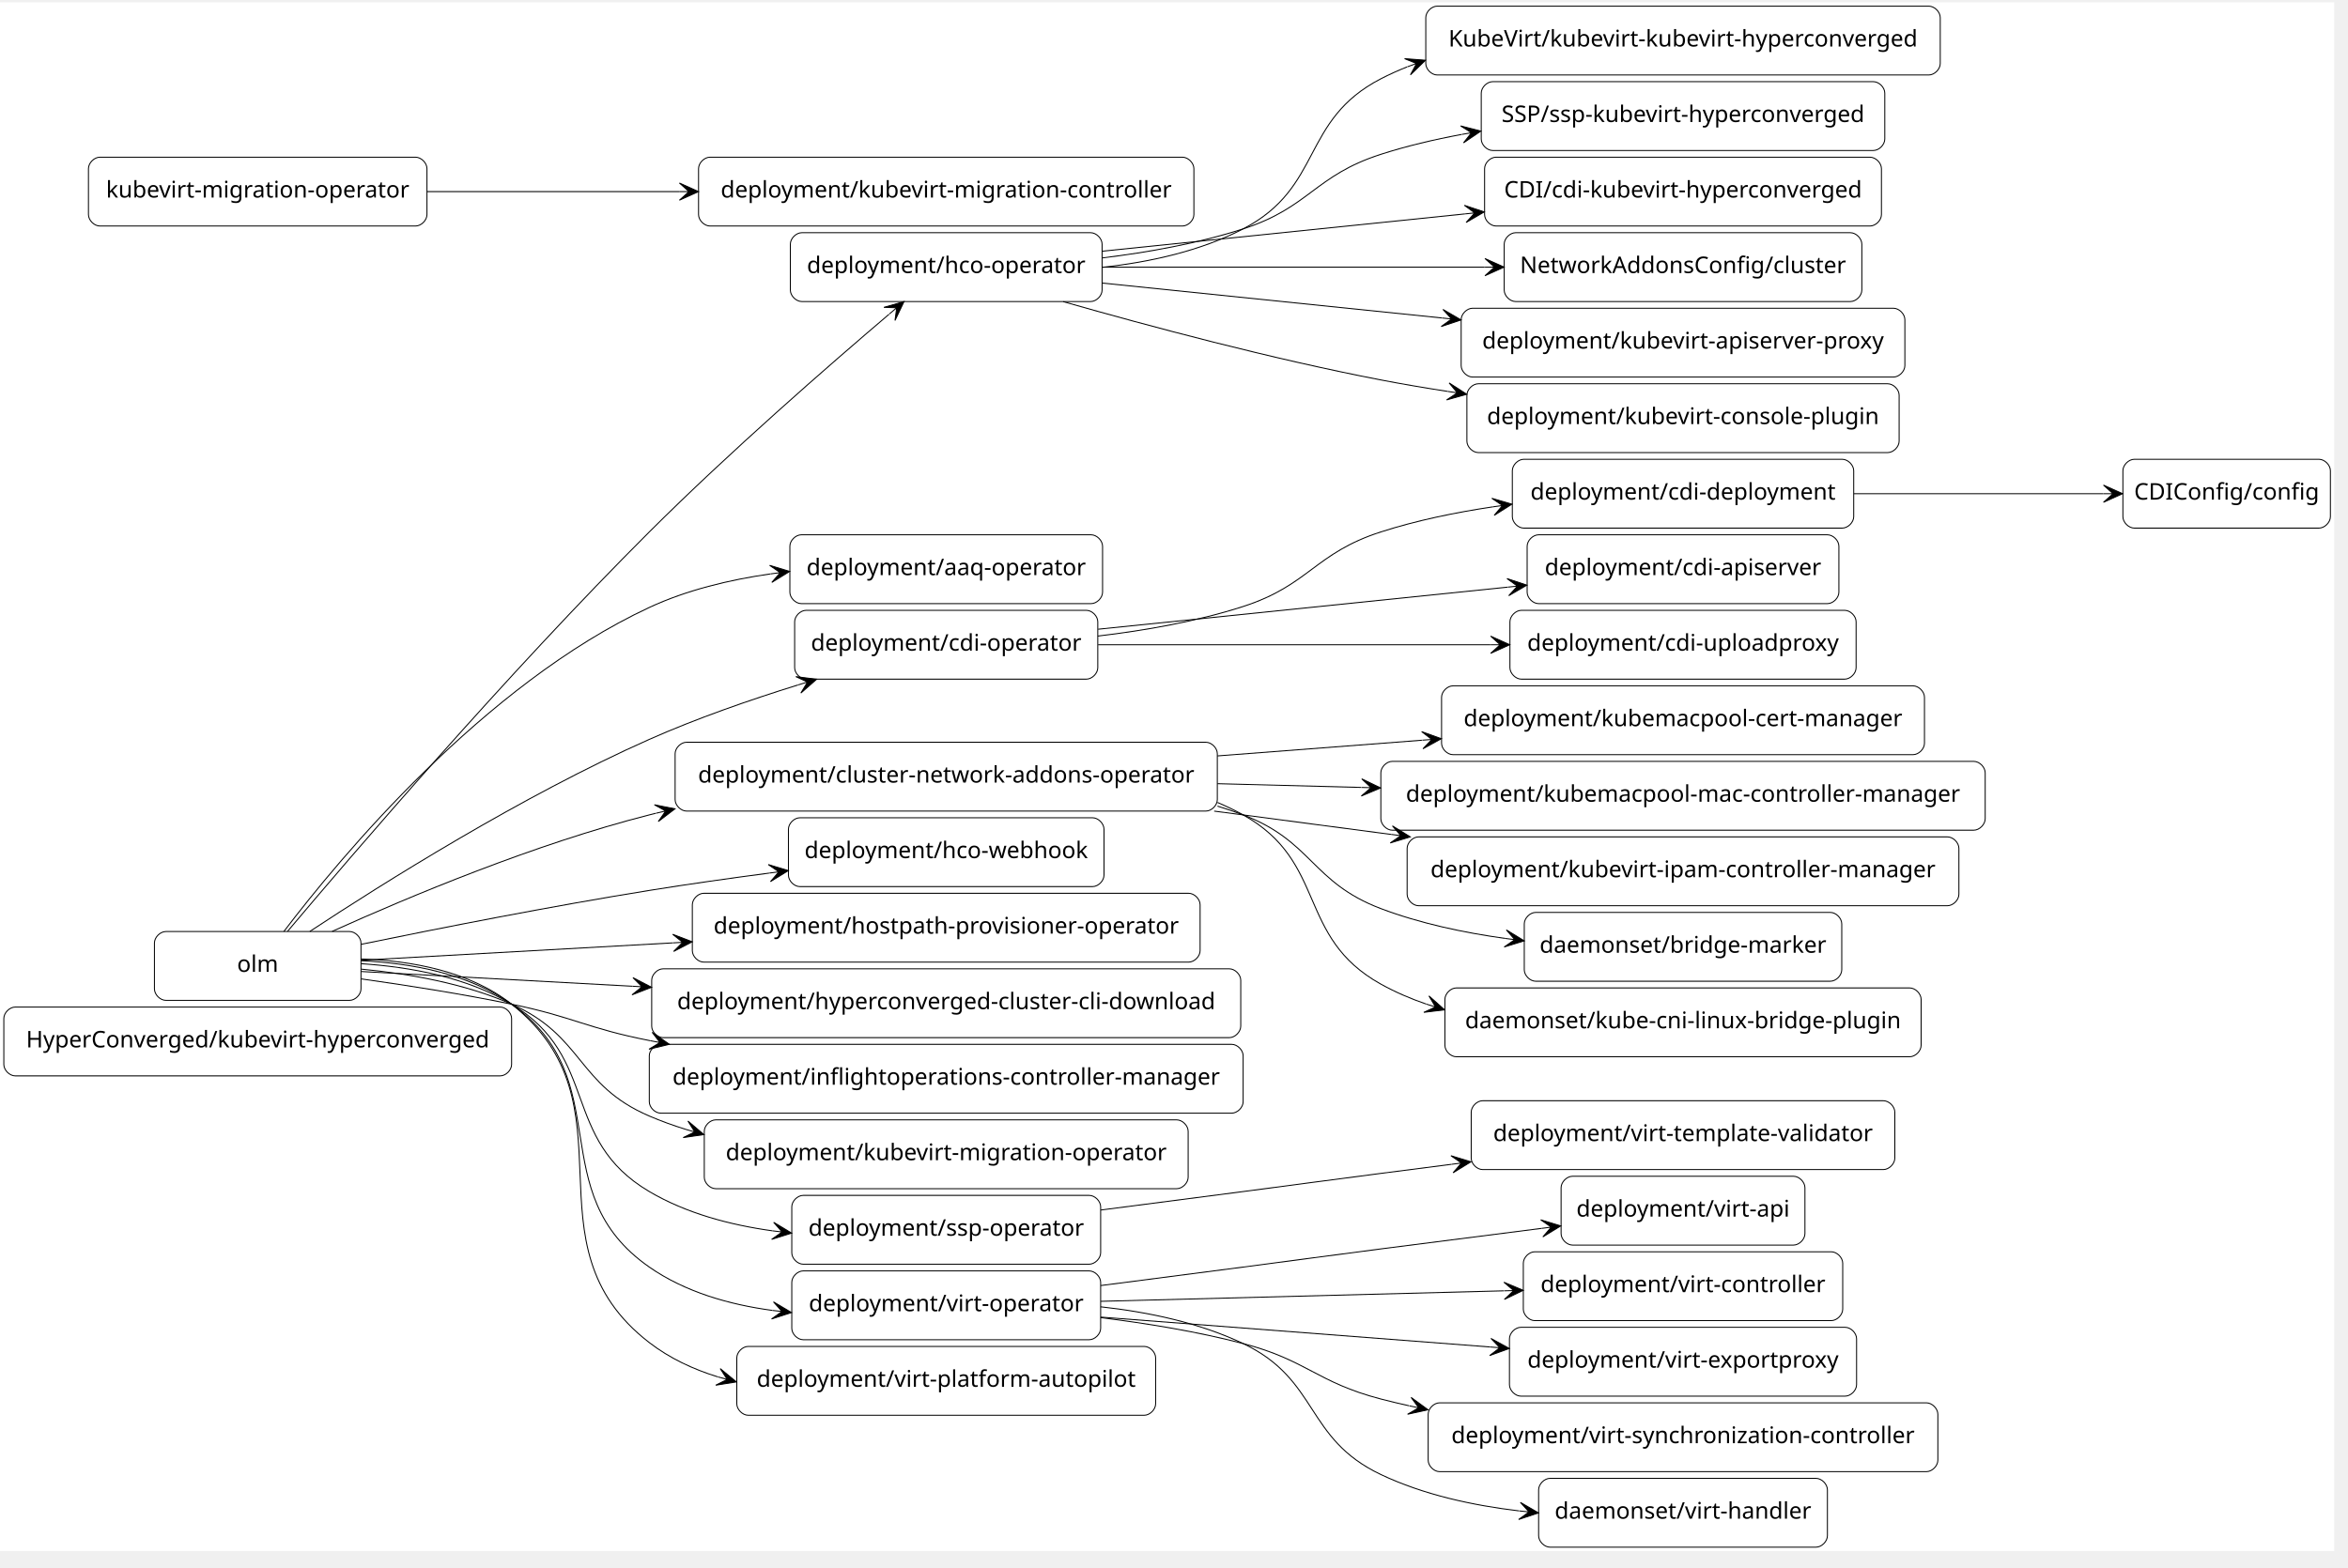
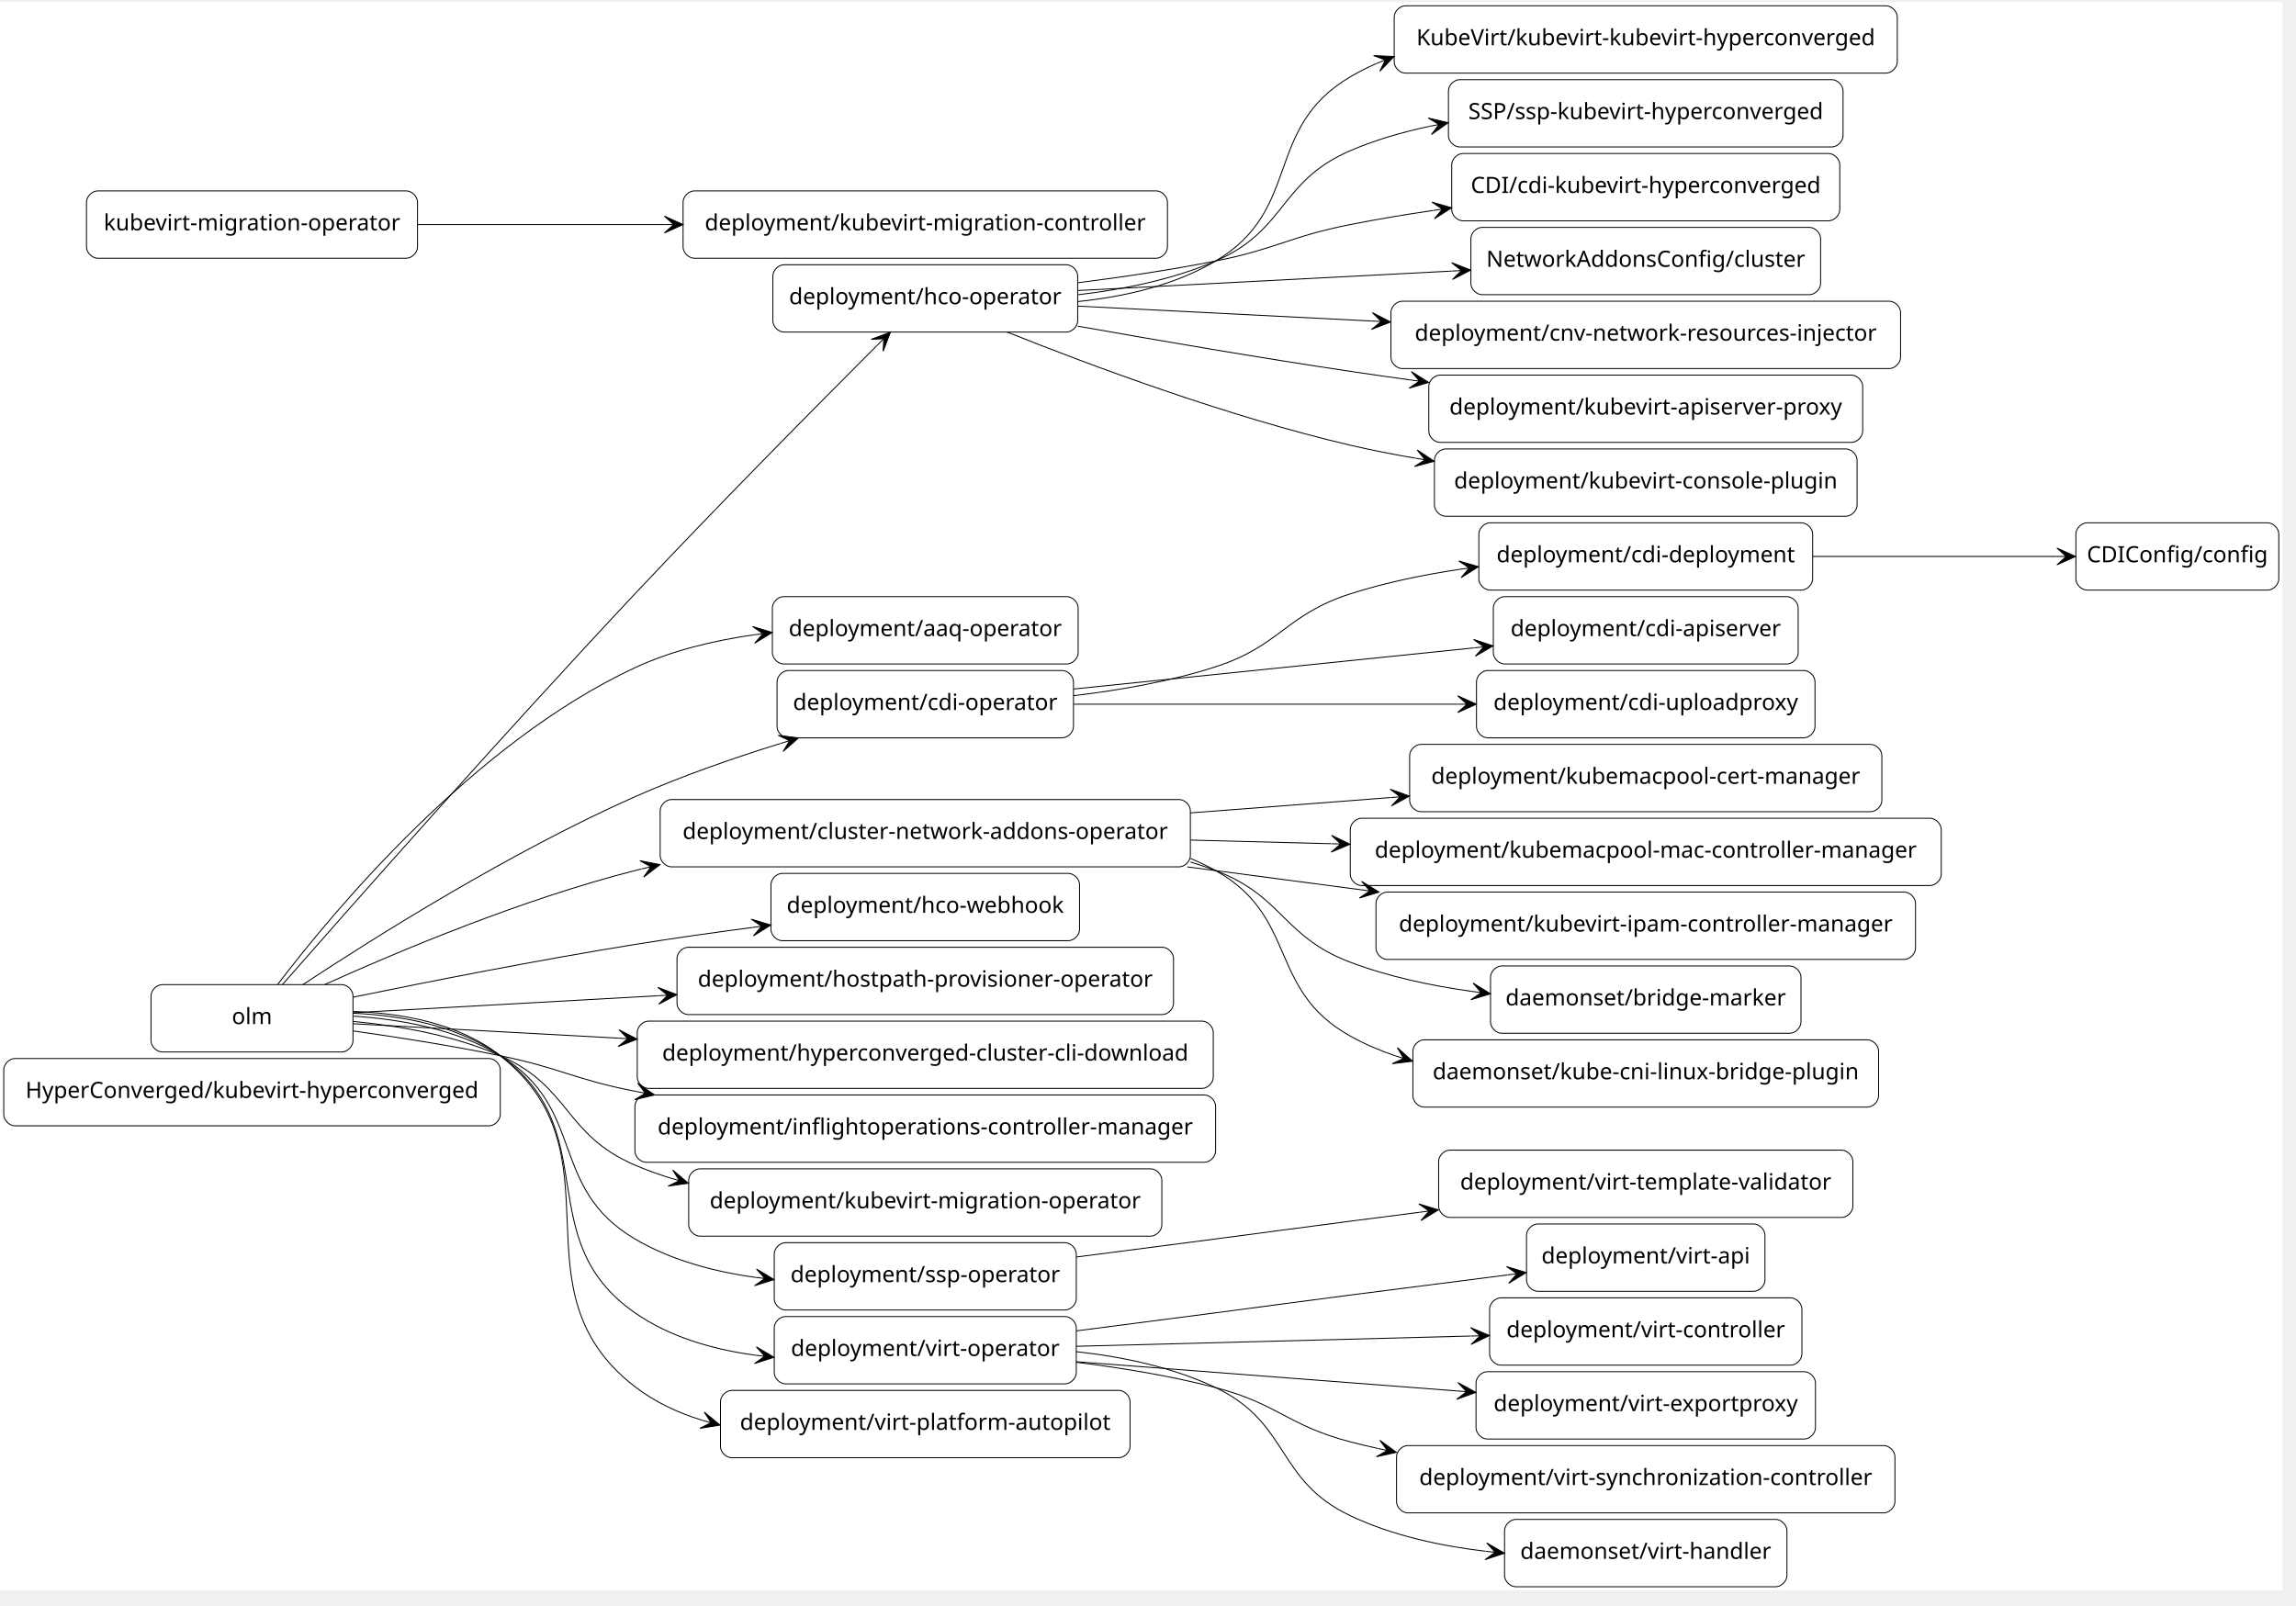
- <svg xmlns="http://www.w3.org/2000/svg" width="2470pt" height="1649pt" viewBox="14.40 14.40 2455.40 1634.40">
-   <g id="graph0" class="graph" transform="scale(1 1) rotate(0) translate(18.4 1630.4)">
-     <polygon fill="white" stroke="transparent" points="-4,4 -4,-1616 2437,-1616 2437,4 -4,4" />
+ <svg xmlns="http://www.w3.org/2000/svg" width="2470pt" height="1728pt" viewBox="14.40 14.40 2455.40 1713.40">
+   <g id="graph0" class="graph" transform="scale(1 1) rotate(0) translate(18.4 1709.4)">
+     <polygon fill="white" stroke="transparent" points="-4,4 -4,-1695 2437,-1695 2437,4 -4,4" />
    <g id="node1" class="node">
      <path fill="none" stroke="black" d="M519,-565C519,-565 12,-565 12,-565 6,-565 0,-559 0,-553 0,-553 0,-505 0,-505 0,-499 6,-493 12,-493 12,-493 519,-493 519,-493 525,-493 531,-499 531,-505 531,-505 531,-553 531,-553 531,-559 525,-565 519,-565" />
      <text text-anchor="middle" x="265.5" y="-522.8" font-family="Courier-Bold" font-size="24.00">HyperConverged/kubevirt-hyperconverged</text>
    </g>
    <g id="node2" class="node">
-       <path fill="none" stroke="black" d="M2013,-1612C2013,-1612 1499,-1612 1499,-1612 1493,-1612 1487,-1606 1487,-1600 1487,-1600 1487,-1552 1487,-1552 1487,-1546 1493,-1540 1499,-1540 1499,-1540 2013,-1540 2013,-1540 2019,-1540 2025,-1546 2025,-1552 2025,-1552 2025,-1600 2025,-1600 2025,-1606 2019,-1612 2013,-1612" />
-       <text text-anchor="middle" x="1756" y="-1569.8" font-family="Courier-Bold" font-size="24.00">KubeVirt/kubevirt-kubevirt-hyperconverged</text>
+       <path fill="none" stroke="black" d="M2013,-1691C2013,-1691 1499,-1691 1499,-1691 1493,-1691 1487,-1685 1487,-1679 1487,-1679 1487,-1631 1487,-1631 1487,-1625 1493,-1619 1499,-1619 1499,-1619 2013,-1619 2013,-1619 2019,-1619 2025,-1625 2025,-1631 2025,-1631 2025,-1679 2025,-1679 2025,-1685 2019,-1691 2013,-1691" />
+       <text text-anchor="middle" x="1756" y="-1648.8" font-family="Courier-Bold" font-size="24.00">KubeVirt/kubevirt-kubevirt-hyperconverged</text>
    </g>
    <g id="node3" class="node">
-       <path fill="none" stroke="black" d="M1136.5,-1375C1136.5,-1375 834.5,-1375 834.5,-1375 828.5,-1375 822.5,-1369 822.5,-1363 822.5,-1363 822.5,-1315 822.5,-1315 822.5,-1309 828.5,-1303 834.5,-1303 834.5,-1303 1136.5,-1303 1136.5,-1303 1142.5,-1303 1148.5,-1309 1148.5,-1315 1148.5,-1315 1148.5,-1363 1148.5,-1363 1148.5,-1369 1142.5,-1375 1136.5,-1375" />
-       <text text-anchor="middle" x="985.5" y="-1332.8" font-family="Courier-Bold" font-size="24.00">deployment/hco-operator</text>
+       <path fill="none" stroke="black" d="M1136.5,-1414C1136.5,-1414 834.5,-1414 834.5,-1414 828.5,-1414 822.5,-1408 822.5,-1402 822.5,-1402 822.5,-1354 822.5,-1354 822.5,-1348 828.5,-1342 834.5,-1342 834.5,-1342 1136.5,-1342 1136.5,-1342 1142.5,-1342 1148.5,-1348 1148.5,-1354 1148.5,-1354 1148.5,-1402 1148.5,-1402 1148.5,-1408 1142.5,-1414 1136.5,-1414" />
+       <text text-anchor="middle" x="985.5" y="-1371.8" font-family="Courier-Bold" font-size="24.00">deployment/hco-operator</text>
    </g>
    <g id="edge1" class="edge">
-       <path fill="none" stroke="black" d="M1148.74,-1338.78C1198.2,-1344.17 1251.27,-1355.8 1296,-1379 1380.05,-1422.6 1355.9,-1492.49 1440,-1536 1448.91,-1540.61 1458.14,-1544.77 1467.61,-1548.51" />
-       <polygon fill="black" stroke="black" points="1486.71,-1555.42 1464.84,-1557.08 1477.3,-1552.02 1467.9,-1548.61 1467.9,-1548.61 1467.9,-1548.61 1477.3,-1552.02 1470.96,-1540.15 1486.71,-1555.42 1486.71,-1555.42" />
+       <path fill="none" stroke="black" d="M1148.79,-1374.64C1198.79,-1379.8 1252.16,-1392.08 1296,-1418 1389.35,-1473.21 1346.59,-1559.9 1440,-1615 1448.97,-1620.29 1458.33,-1625.02 1467.98,-1629.24" />
+       <polygon fill="black" stroke="black" points="1486.85,-1636.74 1464.94,-1637.72 1477.56,-1633.05 1468.26,-1629.35 1468.26,-1629.35 1468.26,-1629.35 1477.56,-1633.05 1471.59,-1620.99 1486.85,-1636.74 1486.85,-1636.74" />
    </g>
    <g id="node4" class="node">
-       <path fill="none" stroke="black" d="M1955,-1533C1955,-1533 1557,-1533 1557,-1533 1551,-1533 1545,-1527 1545,-1521 1545,-1521 1545,-1473 1545,-1473 1545,-1467 1551,-1461 1557,-1461 1557,-1461 1955,-1461 1955,-1461 1961,-1461 1967,-1467 1967,-1473 1967,-1473 1967,-1521 1967,-1521 1967,-1527 1961,-1533 1955,-1533" />
-       <text text-anchor="middle" x="1756" y="-1490.8" font-family="Courier-Bold" font-size="24.00">SSP/ssp-kubevirt-hyperconverged</text>
+       <path fill="none" stroke="black" d="M1955,-1612C1955,-1612 1557,-1612 1557,-1612 1551,-1612 1545,-1606 1545,-1600 1545,-1600 1545,-1552 1545,-1552 1545,-1546 1551,-1540 1557,-1540 1557,-1540 1955,-1540 1955,-1540 1961,-1540 1967,-1546 1967,-1552 1967,-1552 1967,-1600 1967,-1600 1967,-1606 1961,-1612 1955,-1612" />
+       <text text-anchor="middle" x="1756" y="-1569.8" font-family="Courier-Bold" font-size="24.00">SSP/ssp-kubevirt-hyperconverged</text>
    </g>
    <g id="edge2" class="edge">
-       <path fill="none" stroke="black" d="M1148.81,-1348.64C1196.99,-1354.51 1249.34,-1363.93 1296,-1379 1365.26,-1401.38 1370.71,-1434.7 1440,-1457 1466.97,-1465.68 1495.8,-1472.49 1524.67,-1477.82" />
-       <polygon fill="black" stroke="black" points="1544.63,-1481.29 1523.39,-1486.73 1534.78,-1479.58 1524.93,-1477.87 1524.93,-1477.87 1524.93,-1477.87 1534.78,-1479.58 1526.47,-1469 1544.63,-1481.29 1544.63,-1481.29" />
+       <path fill="none" stroke="black" d="M1148.87,-1381.94C1197.68,-1387.58 1250.36,-1398.3 1296,-1418 1371.97,-1450.79 1364,-1503.29 1440,-1536 1466.66,-1547.48 1495.69,-1555.92 1524.97,-1562.1" />
+       <polygon fill="black" stroke="black" points="1544.74,-1565.93 1523.39,-1570.96 1534.92,-1564.03 1525.11,-1562.13 1525.11,-1562.13 1525.11,-1562.13 1534.92,-1564.03 1526.82,-1553.29 1544.74,-1565.93 1544.74,-1565.93" />
    </g>
    <g id="node5" class="node">
-       <path fill="none" stroke="black" d="M1951.5,-1454C1951.5,-1454 1560.5,-1454 1560.5,-1454 1554.5,-1454 1548.5,-1448 1548.5,-1442 1548.5,-1442 1548.5,-1394 1548.5,-1394 1548.5,-1388 1554.5,-1382 1560.5,-1382 1560.5,-1382 1951.5,-1382 1951.5,-1382 1957.5,-1382 1963.5,-1388 1963.5,-1394 1963.5,-1394 1963.5,-1442 1963.5,-1442 1963.5,-1448 1957.5,-1454 1951.5,-1454" />
-       <text text-anchor="middle" x="1756" y="-1411.8" font-family="Courier-Bold" font-size="24.00">CDI/cdi-kubevirt-hyperconverged</text>
+       <path fill="none" stroke="black" d="M1951.5,-1533C1951.5,-1533 1560.5,-1533 1560.5,-1533 1554.5,-1533 1548.5,-1527 1548.5,-1521 1548.5,-1521 1548.5,-1473 1548.5,-1473 1548.5,-1467 1554.5,-1461 1560.5,-1461 1560.5,-1461 1951.5,-1461 1951.5,-1461 1957.5,-1461 1963.5,-1467 1963.5,-1473 1963.5,-1473 1963.5,-1521 1963.5,-1521 1963.5,-1527 1957.5,-1533 1951.5,-1533" />
+       <text text-anchor="middle" x="1756" y="-1490.8" font-family="Courier-Bold" font-size="24.00">CDI/cdi-kubevirt-hyperconverged</text>
    </g>
    <g id="edge3" class="edge">
-       <path fill="none" stroke="black" d="M1148.54,-1355.66C1258.77,-1366.99 1406.17,-1382.14 1528.06,-1394.67" />
-       <polygon fill="black" stroke="black" points="1548.16,-1396.74 1527.35,-1403.65 1538.22,-1395.72 1528.27,-1394.69 1528.27,-1394.69 1528.27,-1394.69 1538.22,-1395.72 1529.19,-1385.74 1548.16,-1396.74 1548.16,-1396.74" />
+       <path fill="none" stroke="black" d="M1148.61,-1394.74C1196.31,-1400.8 1248.44,-1408.53 1296,-1418 1361.03,-1430.95 1374.96,-1444.13 1440,-1457 1468.48,-1462.64 1498.57,-1467.65 1528.4,-1472.05" />
+       <polygon fill="black" stroke="black" points="1548.47,-1474.93 1527.39,-1481 1538.57,-1473.51 1528.67,-1472.09 1528.67,-1472.09 1528.67,-1472.09 1538.57,-1473.51 1529.95,-1463.18 1548.47,-1474.93 1548.47,-1474.93" />
    </g>
    <g id="node8" class="node">
-       <path fill="none" stroke="black" d="M1931,-1375C1931,-1375 1581,-1375 1581,-1375 1575,-1375 1569,-1369 1569,-1363 1569,-1363 1569,-1315 1569,-1315 1569,-1309 1575,-1303 1581,-1303 1581,-1303 1931,-1303 1931,-1303 1937,-1303 1943,-1309 1943,-1315 1943,-1315 1943,-1363 1943,-1363 1943,-1369 1937,-1375 1931,-1375" />
-       <text text-anchor="middle" x="1756" y="-1332.8" font-family="Courier-Bold" font-size="24.00">NetworkAddonsConfig/cluster</text>
+       <path fill="none" stroke="black" d="M1931,-1454C1931,-1454 1581,-1454 1581,-1454 1575,-1454 1569,-1448 1569,-1442 1569,-1442 1569,-1394 1569,-1394 1569,-1388 1575,-1382 1581,-1382 1581,-1382 1931,-1382 1931,-1382 1937,-1382 1943,-1388 1943,-1394 1943,-1394 1943,-1442 1943,-1442 1943,-1448 1937,-1454 1931,-1454" />
+       <text text-anchor="middle" x="1756" y="-1411.8" font-family="Courier-Bold" font-size="24.00">NetworkAddonsConfig/cluster</text>
    </g>
    <g id="edge5" class="edge">
-       <path fill="none" stroke="black" d="M1148.54,-1339C1265.04,-1339 1423.07,-1339 1548.61,-1339" />
-       <polygon fill="black" stroke="black" points="1568.86,-1339 1548.86,-1348 1558.86,-1339 1548.86,-1339 1548.86,-1339 1548.86,-1339 1558.86,-1339 1548.86,-1330 1568.86,-1339 1568.86,-1339" />
-     </g>
-     <g id="node21" class="node">
+       <path fill="none" stroke="black" d="M1148.54,-1386.43C1265.04,-1392.5 1423.07,-1400.72 1548.61,-1407.26" />
+       <polygon fill="black" stroke="black" points="1568.86,-1408.31 1548.42,-1416.26 1558.87,-1407.79 1548.89,-1407.27 1548.89,-1407.27 1548.89,-1407.27 1558.87,-1407.79 1549.35,-1398.28 1568.86,-1408.31 1568.86,-1408.31" />
+     </g>
+     <g id="node15" class="node">
+       <path fill="none" stroke="black" d="M2016.5,-1375C2016.5,-1375 1495.5,-1375 1495.5,-1375 1489.5,-1375 1483.5,-1369 1483.5,-1363 1483.5,-1363 1483.5,-1315 1483.5,-1315 1483.5,-1309 1489.5,-1303 1495.5,-1303 1495.5,-1303 2016.5,-1303 2016.5,-1303 2022.5,-1303 2028.5,-1309 2028.5,-1315 2028.5,-1315 2028.5,-1363 2028.5,-1363 2028.5,-1369 2022.5,-1375 2016.5,-1375" />
+       <text text-anchor="middle" x="1756" y="-1332.8" font-family="Courier-Bold" font-size="24.00">deployment/cnv-network-resources-injector</text>
+     </g>
+     <g id="edge12" class="edge">
+       <path fill="none" stroke="black" d="M1148.54,-1369.78C1239.75,-1365.15 1356.42,-1359.23 1463.02,-1353.82" />
+       <polygon fill="black" stroke="black" points="1483.14,-1352.8 1463.63,-1362.8 1473.16,-1353.3 1463.17,-1353.81 1463.17,-1353.81 1463.17,-1353.81 1473.16,-1353.3 1462.71,-1344.82 1483.14,-1352.8 1483.14,-1352.8" />
+     </g>
+     <g id="node22" class="node">
      <path fill="none" stroke="black" d="M1976,-1296C1976,-1296 1536,-1296 1536,-1296 1530,-1296 1524,-1290 1524,-1284 1524,-1284 1524,-1236 1524,-1236 1524,-1230 1530,-1224 1536,-1224 1536,-1224 1976,-1224 1976,-1224 1982,-1224 1988,-1230 1988,-1236 1988,-1236 1988,-1284 1988,-1284 1988,-1290 1982,-1296 1976,-1296" />
      <text text-anchor="middle" x="1756" y="-1253.8" font-family="Courier-Bold" font-size="24.00">deployment/kubevirt-apiserver-proxy</text>
    </g>
-     <g id="edge19" class="edge">
-       <path fill="none" stroke="black" d="M1148.54,-1322.34C1251.57,-1311.75 1387.08,-1297.82 1503.86,-1285.82" />
-       <polygon fill="black" stroke="black" points="1523.94,-1283.75 1504.96,-1294.75 1513.99,-1284.78 1504.04,-1285.8 1504.04,-1285.8 1504.04,-1285.8 1513.99,-1284.78 1503.12,-1276.85 1523.94,-1283.75 1523.94,-1283.75" />
-     </g>
-     <g id="node22" class="node">
+     <g id="edge20" class="edge">
+       <path fill="none" stroke="black" d="M1148.63,-1348.33C1234.99,-1332.98 1343.11,-1314.48 1440,-1300 1460.77,-1296.9 1482.33,-1293.83 1503.99,-1290.86" />
+       <polygon fill="black" stroke="black" points="1523.88,-1288.16 1505.28,-1299.77 1513.98,-1289.51 1504.07,-1290.85 1504.07,-1290.85 1504.07,-1290.85 1513.98,-1289.51 1502.86,-1281.93 1523.88,-1288.16 1523.88,-1288.16" />
+     </g>
+     <g id="node23" class="node">
      <path fill="none" stroke="black" d="M1970,-1217C1970,-1217 1542,-1217 1542,-1217 1536,-1217 1530,-1211 1530,-1205 1530,-1205 1530,-1157 1530,-1157 1530,-1151 1536,-1145 1542,-1145 1542,-1145 1970,-1145 1970,-1145 1976,-1145 1982,-1151 1982,-1157 1982,-1157 1982,-1205 1982,-1205 1982,-1211 1976,-1217 1970,-1217" />
      <text text-anchor="middle" x="1756" y="-1174.8" font-family="Courier-Bold" font-size="24.00">deployment/kubevirt-console-plugin</text>
    </g>
-     <g id="edge20" class="edge">
-       <path fill="none" stroke="black" d="M1107.76,-1302.92C1198.54,-1277.02 1326.17,-1242.94 1440,-1221 1462.62,-1216.64 1486.26,-1212.64 1509.97,-1208.99" />
-       <polygon fill="black" stroke="black" points="1529.88,-1206.01 1511.43,-1217.87 1519.99,-1207.49 1510.1,-1208.97 1510.1,-1208.97 1510.1,-1208.97 1519.99,-1207.49 1508.77,-1200.07 1529.88,-1206.01 1529.88,-1206.01" />
+     <g id="edge21" class="edge">
+       <path fill="none" stroke="black" d="M1073.12,-1341.98C1163.24,-1305.94 1309.18,-1251.6 1440,-1221 1462.54,-1215.73 1486.16,-1211.11 1509.9,-1207.07" />
+       <polygon fill="black" stroke="black" points="1529.85,-1203.81 1511.56,-1215.92 1519.98,-1205.42 1510.11,-1207.04 1510.11,-1207.04 1510.11,-1207.04 1519.98,-1205.42 1508.66,-1198.15 1529.85,-1203.81 1529.85,-1203.81" />
    </g>
    <g id="node6" class="node">
      <path fill="none" stroke="black" d="M2421,-1138C2421,-1138 2228,-1138 2228,-1138 2222,-1138 2216,-1132 2216,-1126 2216,-1126 2216,-1078 2216,-1078 2216,-1072 2222,-1066 2228,-1066 2228,-1066 2421,-1066 2421,-1066 2427,-1066 2433,-1072 2433,-1078 2433,-1078 2433,-1126 2433,-1126 2433,-1132 2427,-1138 2421,-1138" />
      <text text-anchor="middle" x="2324.5" y="-1095.8" font-family="Courier-Bold" font-size="24.00">CDIConfig/config</text>
    </g>
    <g id="node7" class="node">
      <path fill="none" stroke="black" d="M1922.5,-1138C1922.5,-1138 1589.5,-1138 1589.5,-1138 1583.5,-1138 1577.5,-1132 1577.5,-1126 1577.5,-1126 1577.5,-1078 1577.5,-1078 1577.5,-1072 1583.5,-1066 1589.5,-1066 1589.5,-1066 1922.5,-1066 1922.5,-1066 1928.5,-1066 1934.5,-1072 1934.5,-1078 1934.5,-1078 1934.5,-1126 1934.5,-1126 1934.5,-1132 1928.5,-1138 1922.5,-1138" />
      <text text-anchor="middle" x="1756" y="-1095.8" font-family="Courier-Bold" font-size="24.00">deployment/cdi-deployment</text>
    </g>
    <g id="edge4" class="edge">
      <path fill="none" stroke="black" d="M1934.69,-1102C2019.28,-1102 2118.54,-1102 2195.59,-1102" />
      <polygon fill="black" stroke="black" points="2215.69,-1102 2195.69,-1111 2205.69,-1102 2195.69,-1102 2195.69,-1102 2195.69,-1102 2205.69,-1102 2195.69,-1093 2215.69,-1102 2215.69,-1102" />
    </g>
    <g id="node9" class="node">
      <path fill="none" stroke="black" d="M1137,-1059C1137,-1059 834,-1059 834,-1059 828,-1059 822,-1053 822,-1047 822,-1047 822,-999 822,-999 822,-993 828,-987 834,-987 834,-987 1137,-987 1137,-987 1143,-987 1149,-993 1149,-999 1149,-999 1149,-1047 1149,-1047 1149,-1053 1143,-1059 1137,-1059" />
      <text text-anchor="middle" x="985.5" y="-1016.8" font-family="Courier-Bold" font-size="24.00">deployment/aaq-operator</text>
    </g>
    <g id="node10" class="node">
      <path fill="none" stroke="black" d="M361.5,-644C361.5,-644 169.5,-644 169.5,-644 163.5,-644 157.5,-638 157.5,-632 157.5,-632 157.5,-584 157.5,-584 157.5,-578 163.5,-572 169.5,-572 169.5,-572 361.5,-572 361.5,-572 367.5,-572 373.5,-578 373.5,-584 373.5,-584 373.5,-632 373.5,-632 373.5,-638 367.5,-644 361.5,-644" />
      <text text-anchor="middle" x="265.5" y="-601.8" font-family="Courier-Bold" font-size="24.00">olm</text>
    </g>
-     <g id="edge12" class="edge">
-       <path fill="none" stroke="black" d="M296.76,-644.23C362.87,-722.76 526.17,-913.56 675,-1062 758.72,-1145.5 862.17,-1235.68 925.73,-1289.72" />
-       <polygon fill="black" stroke="black" points="941.38,-1302.99 920.3,-1296.92 933.75,-1296.52 926.12,-1290.06 926.12,-1290.06 926.12,-1290.06 933.75,-1296.52 931.94,-1283.19 941.38,-1302.99 941.38,-1302.99" />
+     <g id="edge13" class="edge">
+       <path fill="none" stroke="black" d="M298.03,-644.08C365.94,-721.54 531.49,-909.14 675,-1062 764.59,-1157.43 872.08,-1265.86 933.92,-1327.68" />
+       <polygon fill="black" stroke="black" points="948.25,-1341.99 927.74,-1334.23 941.17,-1334.93 934.1,-1327.86 934.1,-1327.86 934.1,-1327.86 941.17,-1334.93 940.46,-1321.49 948.25,-1341.99 948.25,-1341.99" />
    </g>
    <g id="edge6" class="edge">
      <path fill="none" stroke="black" d="M292.85,-644.05C351.57,-721.32 501.75,-902.37 675,-983 714.1,-1001.2 758.81,-1011.95 801.86,-1018.12" />
      <polygon fill="black" stroke="black" points="821.82,-1020.68 800.84,-1027.06 811.91,-1019.41 801.99,-1018.13 801.99,-1018.13 801.99,-1018.13 811.91,-1019.41 803.13,-1009.21 821.82,-1020.68 821.82,-1020.68" />
    </g>
    <g id="node12" class="node">
      <path fill="none" stroke="black" d="M1132,-980C1132,-980 839,-980 839,-980 833,-980 827,-974 827,-968 827,-968 827,-920 827,-920 827,-914 833,-908 839,-908 839,-908 1132,-908 1132,-908 1138,-908 1144,-914 1144,-920 1144,-920 1144,-968 1144,-968 1144,-974 1138,-980 1132,-980" />
      <text text-anchor="middle" x="985.5" y="-937.8" font-family="Courier-Bold" font-size="24.00">deployment/cdi-operator</text>
    </g>
    <g id="edge9" class="edge">
      <path fill="none" stroke="black" d="M320.01,-644.11C396.22,-694.35 541.6,-785.8 675,-845 724.39,-866.92 780.14,-886.29 830.58,-901.96" />
      <polygon fill="black" stroke="black" points="850,-907.89 828.24,-910.65 840.43,-904.97 830.87,-902.04 830.87,-902.04 830.87,-902.04 840.43,-904.97 833.5,-893.44 850,-907.89 850,-907.89" />
    </g>
    <g id="node14" class="node">
      <path fill="none" stroke="black" d="M1257,-842C1257,-842 714,-842 714,-842 708,-842 702,-836 702,-830 702,-830 702,-782 702,-782 702,-776 708,-770 714,-770 714,-770 1257,-770 1257,-770 1263,-770 1269,-776 1269,-782 1269,-782 1269,-830 1269,-830 1269,-836 1263,-842 1257,-842" />
      <text text-anchor="middle" x="985.5" y="-799.8" font-family="Courier-Bold" font-size="24.00">deployment/cluster-network-addons-operator</text>
    </g>
    <g id="edge11" class="edge">
      <path fill="none" stroke="black" d="M343.37,-644.16C424.14,-680.62 555.79,-735.71 675,-766 677.34,-766.59 679.68,-767.18 682.04,-767.76" />
      <polygon fill="black" stroke="black" points="701.85,-772.35 680.33,-776.6 692.11,-770.09 682.37,-767.83 682.37,-767.83 682.37,-767.83 692.11,-770.09 684.4,-759.06 701.85,-772.35 701.85,-772.35" />
    </g>
-     <g id="node15" class="node">
+     <g id="node16" class="node">
      <path fill="none" stroke="black" d="M1138.5,-763C1138.5,-763 832.5,-763 832.5,-763 826.5,-763 820.5,-757 820.5,-751 820.5,-751 820.5,-703 820.5,-703 820.5,-697 826.5,-691 832.5,-691 832.5,-691 1138.5,-691 1138.5,-691 1144.5,-691 1150.5,-697 1150.5,-703 1150.5,-703 1150.5,-751 1150.5,-751 1150.5,-757 1144.5,-763 1138.5,-763" />
      <text text-anchor="middle" x="985.5" y="-720.8" font-family="Courier-Bold" font-size="24.00">deployment/hco-webhook</text>
    </g>
-     <g id="edge13" class="edge">
+     <g id="edge14" class="edge">
      <path fill="none" stroke="black" d="M373.68,-630.63C455.89,-647.52 572.31,-670.45 675,-687 715.45,-693.52 759.01,-699.68 800.32,-705.12" />
      <polygon fill="black" stroke="black" points="820.39,-707.73 799.39,-714.07 810.47,-706.44 800.55,-705.15 800.55,-705.15 800.55,-705.15 810.47,-706.44 801.72,-696.22 820.39,-707.73 820.39,-707.73" />
    </g>
-     <g id="node16" class="node">
+     <g id="node17" class="node">
      <path fill="none" stroke="black" d="M1239,-684C1239,-684 732,-684 732,-684 726,-684 720,-678 720,-672 720,-672 720,-624 720,-624 720,-618 726,-612 732,-612 732,-612 1239,-612 1239,-612 1245,-612 1251,-618 1251,-624 1251,-624 1251,-672 1251,-672 1251,-678 1245,-684 1239,-684" />
      <text text-anchor="middle" x="985.5" y="-641.8" font-family="Courier-Bold" font-size="24.00">deployment/hostpath-provisioner-operator</text>
    </g>
-     <g id="edge14" class="edge">
+     <g id="edge15" class="edge">
      <path fill="none" stroke="black" d="M373.6,-613.97C459.8,-618.77 585.06,-625.75 699.75,-632.14" />
      <polygon fill="black" stroke="black" points="719.91,-633.26 699.44,-641.13 709.93,-632.7 699.94,-632.15 699.94,-632.15 699.94,-632.15 709.93,-632.7 700.44,-623.16 719.91,-633.26 719.91,-633.26" />
    </g>
-     <g id="node17" class="node">
+     <g id="node18" class="node">
      <path fill="none" stroke="black" d="M1281.5,-605C1281.5,-605 689.5,-605 689.5,-605 683.5,-605 677.5,-599 677.5,-593 677.5,-593 677.5,-545 677.5,-545 677.5,-539 683.5,-533 689.5,-533 689.5,-533 1281.5,-533 1281.5,-533 1287.5,-533 1293.5,-539 1293.5,-545 1293.5,-545 1293.5,-593 1293.5,-593 1293.5,-599 1287.5,-605 1281.5,-605" />
      <text text-anchor="middle" x="985.5" y="-562.8" font-family="Courier-Bold" font-size="24.00">deployment/hyperconverged-cluster-cli-download</text>
    </g>
-     <g id="edge15" class="edge">
+     <g id="edge16" class="edge">
      <path fill="none" stroke="black" d="M373.6,-602.18C449.27,-598.07 555.04,-592.33 657.33,-586.77" />
      <polygon fill="black" stroke="black" points="677.39,-585.68 657.91,-595.75 667.41,-586.22 657.42,-586.77 657.42,-586.77 657.42,-586.77 667.41,-586.22 656.93,-577.78 677.39,-585.68 677.39,-585.68" />
    </g>
-     <g id="node18" class="node">
+     <g id="node19" class="node">
      <path fill="none" stroke="black" d="M1284,-526C1284,-526 687,-526 687,-526 681,-526 675,-520 675,-514 675,-514 675,-466 675,-466 675,-460 681,-454 687,-454 687,-454 1284,-454 1284,-454 1290,-454 1296,-460 1296,-466 1296,-466 1296,-514 1296,-514 1296,-520 1290,-526 1284,-526" />
      <text text-anchor="middle" x="985.5" y="-483.8" font-family="Courier-Bold" font-size="24.00">deployment/inflightoperations-controller-manager</text>
    </g>
-     <g id="edge16" class="edge">
+     <g id="edge17" class="edge">
      <path fill="none" stroke="black" d="M373.78,-594.46C422.05,-587.67 479.61,-578.63 531,-568 595.82,-554.59 610.04,-542.71 675,-530 675.43,-529.92 675.86,-529.83 676.3,-529.75" />
      <polygon fill="black" stroke="black" points="696,-526.04 678,-538.58 686.17,-527.89 676.34,-529.74 676.34,-529.74 676.34,-529.74 686.17,-527.89 674.68,-520.89 696,-526.04 696,-526.04" />
    </g>
-     <g id="node26" class="node">
+     <g id="node27" class="node">
      <path fill="none" stroke="black" d="M1226.5,-447C1226.5,-447 744.5,-447 744.5,-447 738.5,-447 732.5,-441 732.5,-435 732.5,-435 732.5,-387 732.5,-387 732.5,-381 738.5,-375 744.5,-375 744.5,-375 1226.5,-375 1226.5,-375 1232.5,-375 1238.5,-381 1238.5,-387 1238.5,-387 1238.5,-435 1238.5,-435 1238.5,-441 1232.5,-447 1226.5,-447" />
      <text text-anchor="middle" x="985.5" y="-404.8" font-family="Courier-Bold" font-size="24.00">deployment/kubevirt-migration-operator</text>
    </g>
-     <g id="edge23" class="edge">
+     <g id="edge24" class="edge">
      <path fill="none" stroke="black" d="M373.73,-604.68C423.31,-599.95 481.94,-589.69 531,-568 606.42,-534.66 599.22,-483.52 675,-451 687.21,-445.76 699.92,-441.16 712.92,-437.12" />
      <polygon fill="black" stroke="black" points="732.16,-431.59 715.42,-445.76 722.55,-434.35 712.94,-437.11 712.94,-437.11 712.94,-437.11 722.55,-434.35 710.45,-428.46 732.16,-431.59 732.16,-431.59" />
    </g>
-     <g id="node27" class="node">
+     <g id="node28" class="node">
      <path fill="none" stroke="black" d="M1135,-368C1135,-368 836,-368 836,-368 830,-368 824,-362 824,-356 824,-356 824,-308 824,-308 824,-302 830,-296 836,-296 836,-296 1135,-296 1135,-296 1141,-296 1147,-302 1147,-308 1147,-308 1147,-356 1147,-356 1147,-362 1141,-368 1135,-368" />
      <text text-anchor="middle" x="985.5" y="-325.8" font-family="Courier-Bold" font-size="24.00">deployment/ssp-operator</text>
    </g>
-     <g id="edge24" class="edge">
+     <g id="edge25" class="edge">
      <path fill="none" stroke="black" d="M373.65,-610.35C424.49,-607.01 484.2,-596.29 531,-568 623.51,-512.09 581.89,-426.91 675,-372 713.53,-349.28 759.41,-337.05 803.88,-330.91" />
      <polygon fill="black" stroke="black" points="823.84,-328.54 805.04,-339.84 813.91,-329.72 803.98,-330.9 803.98,-330.9 803.98,-330.9 813.91,-329.72 802.92,-321.96 823.84,-328.54 823.84,-328.54" />
    </g>
-     <g id="node29" class="node">
+     <g id="node30" class="node">
      <path fill="none" stroke="black" d="M1135,-289C1135,-289 836,-289 836,-289 830,-289 824,-283 824,-277 824,-277 824,-229 824,-229 824,-223 830,-217 836,-217 836,-217 1135,-217 1135,-217 1141,-217 1147,-223 1147,-229 1147,-229 1147,-277 1147,-277 1147,-283 1141,-289 1135,-289" />
      <text text-anchor="middle" x="985.5" y="-246.8" font-family="Courier-Bold" font-size="24.00">deployment/virt-operator</text>
    </g>
-     <g id="edge28" class="edge">
+     <g id="edge29" class="edge">
      <path fill="none" stroke="black" d="M373.68,-613.47C425.43,-611.02 485.9,-600.15 531,-568 643.35,-487.92 561.8,-371.86 675,-293 712.37,-266.97 758.57,-253.72 803.77,-247.66" />
      <polygon fill="black" stroke="black" points="823.74,-245.43 804.86,-256.6 813.8,-246.54 803.86,-247.65 803.86,-247.65 803.86,-247.65 813.8,-246.54 802.86,-238.71 823.74,-245.43 823.74,-245.43" />
    </g>
-     <g id="node32" class="node">
+     <g id="node33" class="node">
      <path fill="none" stroke="black" d="M1192.5,-210C1192.5,-210 778.5,-210 778.5,-210 772.5,-210 766.5,-204 766.5,-198 766.5,-198 766.5,-150 766.5,-150 766.5,-144 772.5,-138 778.5,-138 778.5,-138 1192.5,-138 1192.5,-138 1198.5,-138 1204.5,-144 1204.5,-150 1204.5,-150 1204.5,-198 1204.5,-198 1204.5,-204 1198.5,-210 1192.5,-210" />
      <text text-anchor="middle" x="985.5" y="-167.8" font-family="Courier-Bold" font-size="24.00">deployment/virt-platform-autopilot</text>
    </g>
-     <g id="edge29" class="edge">
+     <g id="edge30" class="edge">
      <path fill="none" stroke="black" d="M373.74,-615.34C426.12,-613.48 487.13,-602.56 531,-568 664.42,-462.89 540.45,-317.67 675,-214 696.22,-197.65 720.79,-186.12 746.63,-178.16" />
      <polygon fill="black" stroke="black" points="766.11,-172.87 749.17,-186.8 756.46,-175.49 746.81,-178.12 746.81,-178.12 746.81,-178.12 756.46,-175.49 744.45,-169.43 766.11,-172.87 766.11,-172.87" />
    </g>
    <g id="node11" class="node">
      <path fill="none" stroke="black" d="M1907,-1059C1907,-1059 1605,-1059 1605,-1059 1599,-1059 1593,-1053 1593,-1047 1593,-1047 1593,-999 1593,-999 1593,-993 1599,-987 1605,-987 1605,-987 1907,-987 1907,-987 1913,-987 1919,-993 1919,-999 1919,-999 1919,-1047 1919,-1047 1919,-1053 1913,-1059 1907,-1059" />
      <text text-anchor="middle" x="1756" y="-1016.8" font-family="Courier-Bold" font-size="24.00">deployment/cdi-apiserver</text>
    </g>
    <g id="edge8" class="edge">
      <path fill="none" stroke="black" d="M1144.03,-953.07C1193.52,-958.89 1247.8,-968.43 1296,-984 1365.26,-1006.38 1370.71,-1039.7 1440,-1062 1477.15,-1073.96 1517.84,-1082.36 1557.27,-1088.26" />
      <polygon fill="black" stroke="black" points="1577.13,-1091.04 1556.07,-1097.18 1567.22,-1089.65 1557.32,-1088.26 1557.32,-1088.26 1557.32,-1088.26 1567.22,-1089.65 1558.57,-1079.35 1577.13,-1091.04 1577.13,-1091.04" />
    </g>
    <g id="edge7" class="edge">
      <path fill="none" stroke="black" d="M1144.34,-960.23C1268.72,-973.01 1442.3,-990.85 1572.62,-1004.25" />
      <polygon fill="black" stroke="black" points="1592.74,-1006.32 1571.92,-1013.23 1582.79,-1005.3 1572.84,-1004.27 1572.84,-1004.27 1572.84,-1004.27 1582.79,-1005.3 1573.76,-995.32 1592.74,-1006.32 1592.74,-1006.32" />
    </g>
    <g id="node13" class="node">
      <path fill="none" stroke="black" d="M1925,-980C1925,-980 1587,-980 1587,-980 1581,-980 1575,-974 1575,-968 1575,-968 1575,-920 1575,-920 1575,-914 1581,-908 1587,-908 1587,-908 1925,-908 1925,-908 1931,-908 1937,-914 1937,-920 1937,-920 1937,-968 1937,-968 1937,-974 1931,-980 1925,-980" />
      <text text-anchor="middle" x="1756" y="-937.8" font-family="Courier-Bold" font-size="24.00">deployment/cdi-uploadproxy</text>
    </g>
    <g id="edge10" class="edge">
      <path fill="none" stroke="black" d="M1144.34,-944C1263.06,-944 1426.62,-944 1554.59,-944" />
      <polygon fill="black" stroke="black" points="1574.81,-944 1554.81,-953 1564.81,-944 1554.81,-944 1554.81,-944 1554.81,-944 1564.81,-944 1554.81,-935 1574.81,-944 1574.81,-944" />
    </g>
-     <g id="node19" class="node">
+     <g id="node20" class="node">
      <path fill="none" stroke="black" d="M1996.5,-901C1996.5,-901 1515.5,-901 1515.5,-901 1509.5,-901 1503.5,-895 1503.5,-889 1503.5,-889 1503.5,-841 1503.5,-841 1503.5,-835 1509.5,-829 1515.5,-829 1515.5,-829 1996.5,-829 1996.5,-829 2002.5,-829 2008.5,-835 2008.5,-841 2008.5,-841 2008.5,-889 2008.5,-889 2008.5,-895 2002.5,-901 1996.5,-901" />
      <text text-anchor="middle" x="1756" y="-858.8" font-family="Courier-Bold" font-size="24.00">deployment/kubemacpool-cert-manager</text>
    </g>
-     <g id="edge17" class="edge">
+     <g id="edge18" class="edge">
      <path fill="none" stroke="black" d="M1269.11,-827.7C1338.95,-833.06 1413.62,-838.79 1482.94,-844.11" />
      <polygon fill="black" stroke="black" points="1503.31,-845.68 1482.68,-853.12 1493.34,-844.91 1483.37,-844.15 1483.37,-844.15 1483.37,-844.15 1493.34,-844.91 1484.05,-835.17 1503.31,-845.68 1503.31,-845.68" />
    </g>
-     <g id="node20" class="node">
+     <g id="node21" class="node">
      <path fill="none" stroke="black" d="M2060,-822C2060,-822 1452,-822 1452,-822 1446,-822 1440,-816 1440,-810 1440,-810 1440,-762 1440,-762 1440,-756 1446,-750 1452,-750 1452,-750 2060,-750 2060,-750 2066,-750 2072,-756 2072,-762 2072,-762 2072,-810 2072,-810 2072,-816 2066,-822 2060,-822" />
      <text text-anchor="middle" x="1756" y="-779.8" font-family="Courier-Bold" font-size="24.00">deployment/kubemacpool-mac-controller-manager</text>
    </g>
-     <g id="edge18" class="edge">
+     <g id="edge19" class="edge">
      <path fill="none" stroke="black" d="M1269.11,-798.65C1318.04,-797.37 1369.33,-796.04 1419.5,-794.73" />
      <polygon fill="black" stroke="black" points="1439.79,-794.2 1420.03,-803.72 1429.79,-794.46 1419.79,-794.72 1419.79,-794.72 1419.79,-794.72 1429.79,-794.46 1419.56,-785.73 1439.79,-794.2 1439.79,-794.2" />
    </g>
-     <g id="node23" class="node">
+     <g id="node24" class="node">
      <path fill="none" stroke="black" d="M2032.5,-743C2032.5,-743 1479.5,-743 1479.5,-743 1473.5,-743 1467.5,-737 1467.5,-731 1467.5,-731 1467.5,-683 1467.5,-683 1467.5,-677 1473.5,-671 1479.5,-671 1479.5,-671 2032.5,-671 2032.5,-671 2038.5,-671 2044.5,-677 2044.5,-683 2044.5,-683 2044.5,-731 2044.5,-731 2044.5,-737 2038.5,-743 2032.5,-743" />
      <text text-anchor="middle" x="1756" y="-700.8" font-family="Courier-Bold" font-size="24.00">deployment/kubevirt-ipam-controller-manager</text>
    </g>
-     <g id="edge21" class="edge">
+     <g id="edge22" class="edge">
      <path fill="none" stroke="black" d="M1265.72,-769.95C1275.94,-768.62 1286.06,-767.3 1296,-766 1360.01,-757.64 1375.98,-755.29 1440,-747 1443.63,-746.53 1447.29,-746.06 1450.97,-745.58" />
      <polygon fill="black" stroke="black" points="1470.81,-743.02 1452.13,-754.51 1460.89,-744.3 1450.98,-745.58 1450.98,-745.58 1450.98,-745.58 1460.89,-744.3 1449.83,-736.65 1470.81,-743.02 1470.81,-743.02" />
    </g>
-     <g id="node35" class="node">
+     <g id="node36" class="node">
      <path fill="none" stroke="black" d="M1910,-664C1910,-664 1602,-664 1602,-664 1596,-664 1590,-658 1590,-652 1590,-652 1590,-604 1590,-604 1590,-598 1596,-592 1602,-592 1602,-592 1910,-592 1910,-592 1916,-592 1922,-598 1922,-604 1922,-604 1922,-652 1922,-652 1922,-658 1916,-664 1910,-664" />
      <text text-anchor="middle" x="1756" y="-621.8" font-family="Courier-Bold" font-size="24.00">daemonset/bridge-marker</text>
    </g>
-     <g id="edge32" class="edge">
+     <g id="edge33" class="edge">
      <path fill="none" stroke="black" d="M1269.18,-775.18C1278.3,-772.37 1287.26,-769.32 1296,-766 1368.37,-738.51 1367.6,-695.41 1440,-668 1480.8,-652.55 1526.47,-642.84 1570.1,-636.78" />
      <polygon fill="black" stroke="black" points="1589.99,-634.25 1571.28,-645.7 1580.07,-635.51 1570.15,-636.77 1570.15,-636.77 1570.15,-636.77 1580.07,-635.51 1569.01,-627.85 1589.99,-634.25 1589.99,-634.25" />
    </g>
-     <g id="node36" class="node">
+     <g id="node37" class="node">
      <path fill="none" stroke="black" d="M1993,-585C1993,-585 1519,-585 1519,-585 1513,-585 1507,-579 1507,-573 1507,-573 1507,-525 1507,-525 1507,-519 1513,-513 1519,-513 1519,-513 1993,-513 1993,-513 1999,-513 2005,-519 2005,-525 2005,-525 2005,-573 2005,-573 2005,-579 1999,-585 1993,-585" />
      <text text-anchor="middle" x="1756" y="-542.8" font-family="Courier-Bold" font-size="24.00">daemonset/kube-cni-linux-bridge-plugin</text>
    </g>
-     <g id="edge33" class="edge">
+     <g id="edge34" class="edge">
      <path fill="none" stroke="black" d="M1269.15,-779.03C1278.38,-775.14 1287.36,-770.81 1296,-766 1384.6,-716.65 1351.35,-638.25 1440,-589 1454.97,-580.68 1470.96,-573.79 1487.48,-568.11" />
      <polygon fill="black" stroke="black" points="1506.71,-562.09 1490.32,-576.65 1497.17,-565.07 1487.63,-568.06 1487.63,-568.06 1487.63,-568.06 1497.17,-565.07 1484.94,-559.47 1506.71,-562.09 1506.71,-562.09" />
    </g>
-     <g id="node24" class="node">
-       <path fill="none" stroke="black" d="M1232.5,-1454C1232.5,-1454 738.5,-1454 738.5,-1454 732.5,-1454 726.5,-1448 726.5,-1442 726.5,-1442 726.5,-1394 726.5,-1394 726.5,-1388 732.5,-1382 738.5,-1382 738.5,-1382 1232.5,-1382 1232.5,-1382 1238.5,-1382 1244.5,-1388 1244.5,-1394 1244.5,-1394 1244.5,-1442 1244.5,-1442 1244.5,-1448 1238.5,-1454 1232.5,-1454" />
-       <text text-anchor="middle" x="985.5" y="-1411.8" font-family="Courier-Bold" font-size="24.00">deployment/kubevirt-migration-controller</text>
-     </g>
    <g id="node25" class="node">
-       <path fill="none" stroke="black" d="M430.5,-1454C430.5,-1454 100.5,-1454 100.5,-1454 94.5,-1454 88.5,-1448 88.5,-1442 88.5,-1442 88.5,-1394 88.5,-1394 88.5,-1388 94.5,-1382 100.5,-1382 100.5,-1382 430.5,-1382 430.5,-1382 436.5,-1382 442.5,-1388 442.5,-1394 442.5,-1394 442.5,-1442 442.5,-1442 442.5,-1448 436.5,-1454 430.5,-1454" />
-       <text text-anchor="middle" x="265.5" y="-1411.8" font-family="Courier-Bold" font-size="24.00">kubevirt-migration-operator</text>
-     </g>
-     <g id="edge22" class="edge">
-       <path fill="none" stroke="black" d="M442.6,-1418C522.02,-1418 617.74,-1418 706.48,-1418" />
-       <polygon fill="black" stroke="black" points="726.49,-1418 706.49,-1427 716.49,-1418 706.49,-1418 706.49,-1418 706.49,-1418 716.49,-1418 706.49,-1409 726.49,-1418 726.49,-1418" />
-     </g>
-     <g id="node34" class="node">
+       <path fill="none" stroke="black" d="M1232.5,-1493C1232.5,-1493 738.5,-1493 738.5,-1493 732.5,-1493 726.5,-1487 726.5,-1481 726.5,-1481 726.5,-1433 726.5,-1433 726.5,-1427 732.5,-1421 738.5,-1421 738.5,-1421 1232.5,-1421 1232.5,-1421 1238.5,-1421 1244.5,-1427 1244.5,-1433 1244.5,-1433 1244.5,-1481 1244.5,-1481 1244.5,-1487 1238.5,-1493 1232.5,-1493" />
+       <text text-anchor="middle" x="985.5" y="-1450.8" font-family="Courier-Bold" font-size="24.00">deployment/kubevirt-migration-controller</text>
+     </g>
+     <g id="node26" class="node">
+       <path fill="none" stroke="black" d="M430.5,-1493C430.5,-1493 100.5,-1493 100.5,-1493 94.5,-1493 88.5,-1487 88.5,-1481 88.5,-1481 88.5,-1433 88.5,-1433 88.5,-1427 94.5,-1421 100.5,-1421 100.5,-1421 430.5,-1421 430.5,-1421 436.5,-1421 442.5,-1427 442.5,-1433 442.5,-1433 442.5,-1481 442.5,-1481 442.5,-1487 436.5,-1493 430.5,-1493" />
+       <text text-anchor="middle" x="265.5" y="-1450.8" font-family="Courier-Bold" font-size="24.00">kubevirt-migration-operator</text>
+     </g>
+     <g id="edge23" class="edge">
+       <path fill="none" stroke="black" d="M442.6,-1457C522.02,-1457 617.74,-1457 706.48,-1457" />
+       <polygon fill="black" stroke="black" points="726.49,-1457 706.49,-1466 716.49,-1457 706.49,-1457 706.49,-1457 706.49,-1457 716.49,-1457 706.49,-1448 726.49,-1457 726.49,-1457" />
+     </g>
+     <g id="node35" class="node">
      <path fill="none" stroke="black" d="M1965.5,-467C1965.5,-467 1546.5,-467 1546.5,-467 1540.5,-467 1534.5,-461 1534.5,-455 1534.5,-455 1534.5,-407 1534.5,-407 1534.5,-401 1540.5,-395 1546.5,-395 1546.5,-395 1965.5,-395 1965.5,-395 1971.5,-395 1977.5,-401 1977.5,-407 1977.5,-407 1977.5,-455 1977.5,-455 1977.5,-461 1971.5,-467 1965.5,-467" />
      <text text-anchor="middle" x="1756" y="-424.8" font-family="Courier-Bold" font-size="24.00">deployment/virt-template-validator</text>
    </g>
-     <g id="edge31" class="edge">
+     <g id="edge32" class="edge">
      <path fill="none" stroke="black" d="M1147.15,-352.68C1195.04,-358.87 1247.65,-365.69 1296,-372 1360.01,-380.36 1375.98,-382.71 1440,-391 1464.05,-394.11 1489.14,-397.34 1514.19,-400.54" />
      <polygon fill="black" stroke="black" points="1534.26,-403.11 1513.28,-409.5 1524.34,-401.84 1514.42,-400.57 1514.42,-400.57 1514.42,-400.57 1524.34,-401.84 1515.56,-391.65 1534.26,-403.11 1534.26,-403.11" />
    </g>
-     <g id="node28" class="node">
+     <g id="node29" class="node">
      <path fill="none" stroke="black" d="M1871.5,-388C1871.5,-388 1640.5,-388 1640.5,-388 1634.5,-388 1628.5,-382 1628.5,-376 1628.5,-376 1628.5,-328 1628.5,-328 1628.5,-322 1634.5,-316 1640.5,-316 1640.5,-316 1871.5,-316 1871.5,-316 1877.5,-316 1883.5,-322 1883.5,-328 1883.5,-328 1883.5,-376 1883.5,-376 1883.5,-382 1877.5,-388 1871.5,-388" />
      <text text-anchor="middle" x="1756" y="-345.8" font-family="Courier-Bold" font-size="24.00">deployment/virt-api</text>
    </g>
-     <g id="edge25" class="edge">
+     <g id="edge26" class="edge">
      <path fill="none" stroke="black" d="M1147.15,-273.68C1195.04,-279.87 1247.65,-286.69 1296,-293 1360.01,-301.36 1375.98,-303.71 1440,-312 1494.9,-319.11 1555.2,-326.79 1608.22,-333.51" />
      <polygon fill="black" stroke="black" points="1628.15,-336.04 1607.18,-342.45 1618.23,-334.78 1608.31,-333.52 1608.31,-333.52 1608.31,-333.52 1618.23,-334.78 1609.44,-324.59 1628.15,-336.04 1628.15,-336.04" />
    </g>
-     <g id="node30" class="node">
+     <g id="node31" class="node">
      <path fill="none" stroke="black" d="M1911,-309C1911,-309 1601,-309 1601,-309 1595,-309 1589,-303 1589,-297 1589,-297 1589,-249 1589,-249 1589,-243 1595,-237 1601,-237 1601,-237 1911,-237 1911,-237 1917,-237 1923,-243 1923,-249 1923,-249 1923,-297 1923,-297 1923,-303 1917,-309 1911,-309" />
      <text text-anchor="middle" x="1756" y="-266.8" font-family="Courier-Bold" font-size="24.00">deployment/virt-controller</text>
    </g>
-     <g id="edge26" class="edge">
+     <g id="edge27" class="edge">
      <path fill="none" stroke="black" d="M1147.13,-257.18C1270.03,-260.38 1439.74,-264.8 1568.61,-268.15" />
      <polygon fill="black" stroke="black" points="1588.93,-268.68 1568.71,-277.15 1578.94,-268.42 1568.94,-268.16 1568.94,-268.16 1568.94,-268.16 1578.94,-268.42 1569.17,-259.16 1588.93,-268.68 1588.93,-268.68" />
    </g>
-     <g id="node31" class="node">
+     <g id="node32" class="node">
      <path fill="none" stroke="black" d="M1925.5,-230C1925.5,-230 1586.5,-230 1586.5,-230 1580.5,-230 1574.5,-224 1574.5,-218 1574.5,-218 1574.5,-170 1574.5,-170 1574.5,-164 1580.5,-158 1586.5,-158 1586.5,-158 1925.5,-158 1925.5,-158 1931.5,-158 1937.5,-164 1937.5,-170 1937.5,-170 1937.5,-218 1937.5,-218 1937.5,-224 1931.5,-230 1925.5,-230" />
      <text text-anchor="middle" x="1756" y="-187.8" font-family="Courier-Bold" font-size="24.00">deployment/virt-exportproxy</text>
    </g>
-     <g id="edge27" class="edge">
+     <g id="edge28" class="edge">
      <path fill="none" stroke="black" d="M1147.13,-240.67C1265.54,-231.58 1427.4,-219.15 1554.33,-209.41" />
      <polygon fill="black" stroke="black" points="1574.39,-207.87 1555.14,-218.37 1564.42,-208.63 1554.45,-209.4 1554.45,-209.4 1554.45,-209.4 1564.42,-208.63 1553.76,-200.42 1574.39,-207.87 1574.39,-207.87" />
    </g>
-     <g id="node33" class="node">
+     <g id="node34" class="node">
      <path fill="none" stroke="black" d="M2010.5,-151C2010.5,-151 1501.5,-151 1501.5,-151 1495.5,-151 1489.5,-145 1489.5,-139 1489.5,-139 1489.5,-91 1489.5,-91 1489.5,-85 1495.5,-79 1501.5,-79 1501.5,-79 2010.5,-79 2010.5,-79 2016.5,-79 2022.5,-85 2022.5,-91 2022.5,-91 2022.5,-139 2022.5,-139 2022.5,-145 2016.5,-151 2010.5,-151" />
      <text text-anchor="middle" x="1756" y="-108.8" font-family="Courier-Bold" font-size="24.00">deployment/virt-synchronization-controller</text>
    </g>
-     <g id="edge30" class="edge">
+     <g id="edge31" class="edge">
      <path fill="none" stroke="black" d="M1147.03,-240.11C1195.4,-234.13 1248.3,-225.47 1296,-213 1362.75,-195.55 1373.23,-172.38 1440,-155 1449.63,-152.49 1459.46,-150.14 1469.43,-147.94" />
      <polygon fill="black" stroke="black" points="1489.38,-143.74 1471.66,-156.66 1479.6,-145.8 1469.81,-147.86 1469.81,-147.86 1469.81,-147.86 1479.6,-145.8 1467.96,-139.05 1489.38,-143.74 1489.38,-143.74" />
    </g>
-     <g id="node37" class="node">
+     <g id="node38" class="node">
      <path fill="none" stroke="black" d="M1895,-72C1895,-72 1617,-72 1617,-72 1611,-72 1605,-66 1605,-60 1605,-60 1605,-12 1605,-12 1605,-6 1611,0 1617,0 1617,0 1895,0 1895,0 1901,0 1907,-6 1907,-12 1907,-12 1907,-60 1907,-60 1907,-66 1901,-72 1895,-72" />
      <text text-anchor="middle" x="1756" y="-29.8" font-family="Courier-Bold" font-size="24.00">daemonset/virt-handler</text>
    </g>
-     <g id="edge34" class="edge">
+     <g id="edge35" class="edge">
      <path fill="none" stroke="black" d="M1147.02,-251.44C1196.65,-245.99 1250.26,-234.78 1296,-213 1375.75,-175.01 1360.21,-113.9 1440,-76 1484.43,-54.9 1536.16,-43.65 1584.7,-37.94" />
      <polygon fill="black" stroke="black" points="1604.91,-35.86 1585.94,-46.86 1594.97,-36.88 1585.02,-37.91 1585.02,-37.91 1585.02,-37.91 1594.97,-36.88 1584.1,-28.96 1604.91,-35.86 1604.91,-35.86" />
    </g>
  </g>
</svg>
